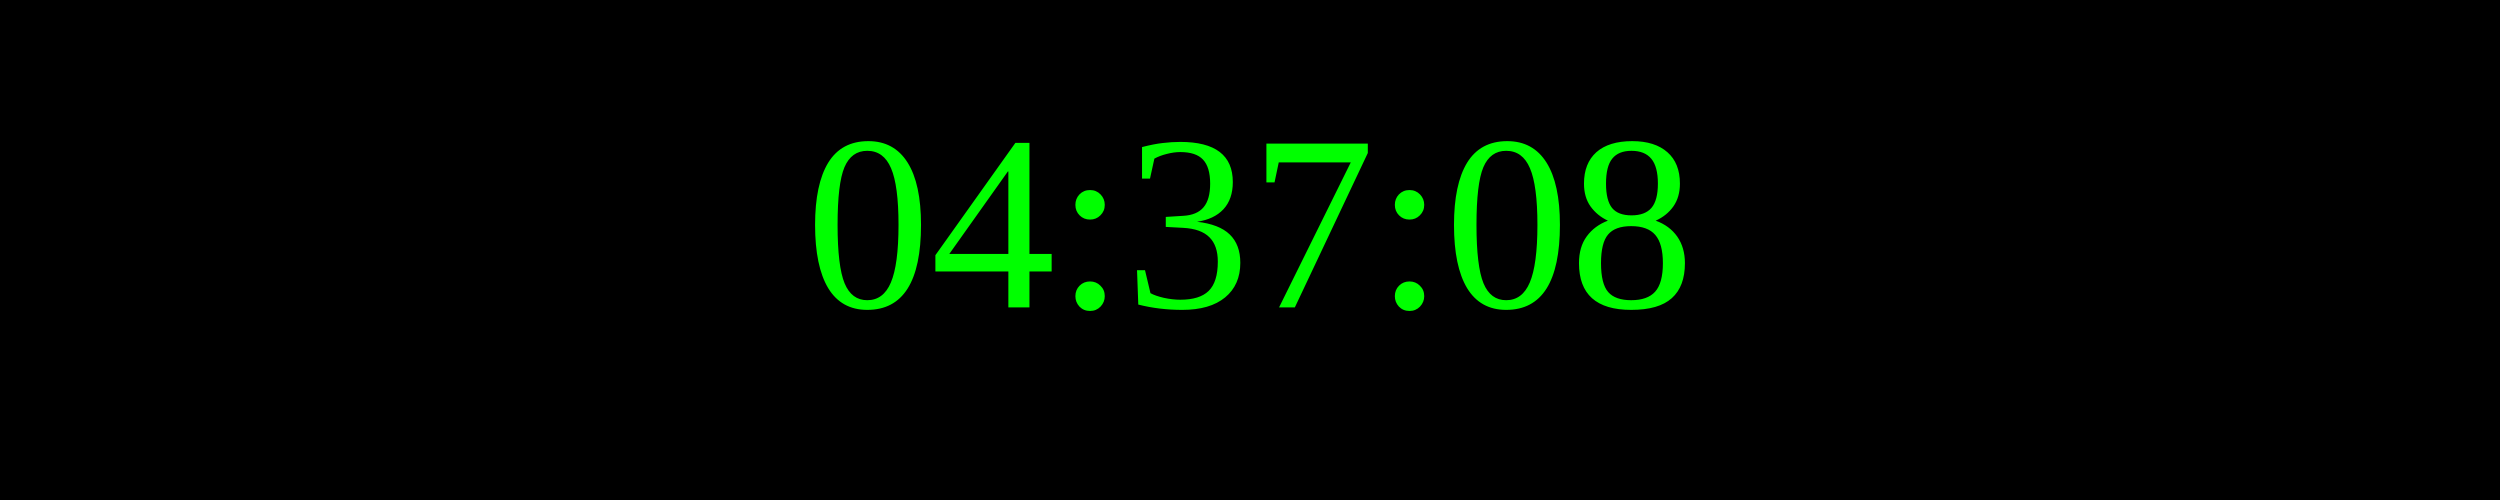
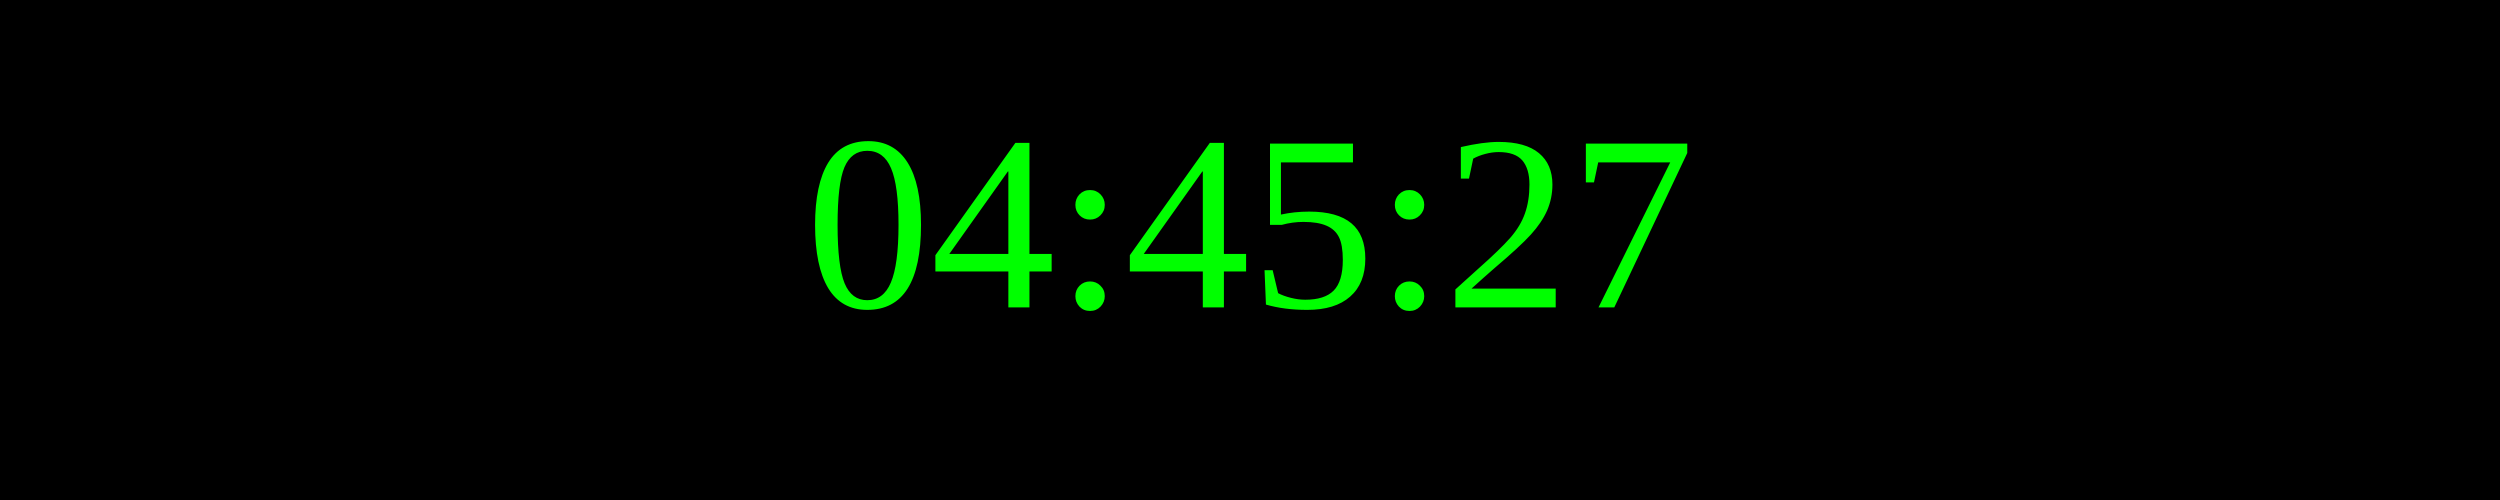
<svg xmlns="http://www.w3.org/2000/svg" width="250" height="50">
  <rect width="100%" height="100%" fill="black" />
  <text x="50%" y="50%" font-size="25" fill="lime" text-anchor="middle" dominant-baseline="middle">
- 04:37:08
+ 04:45:27
</text>
</svg>
